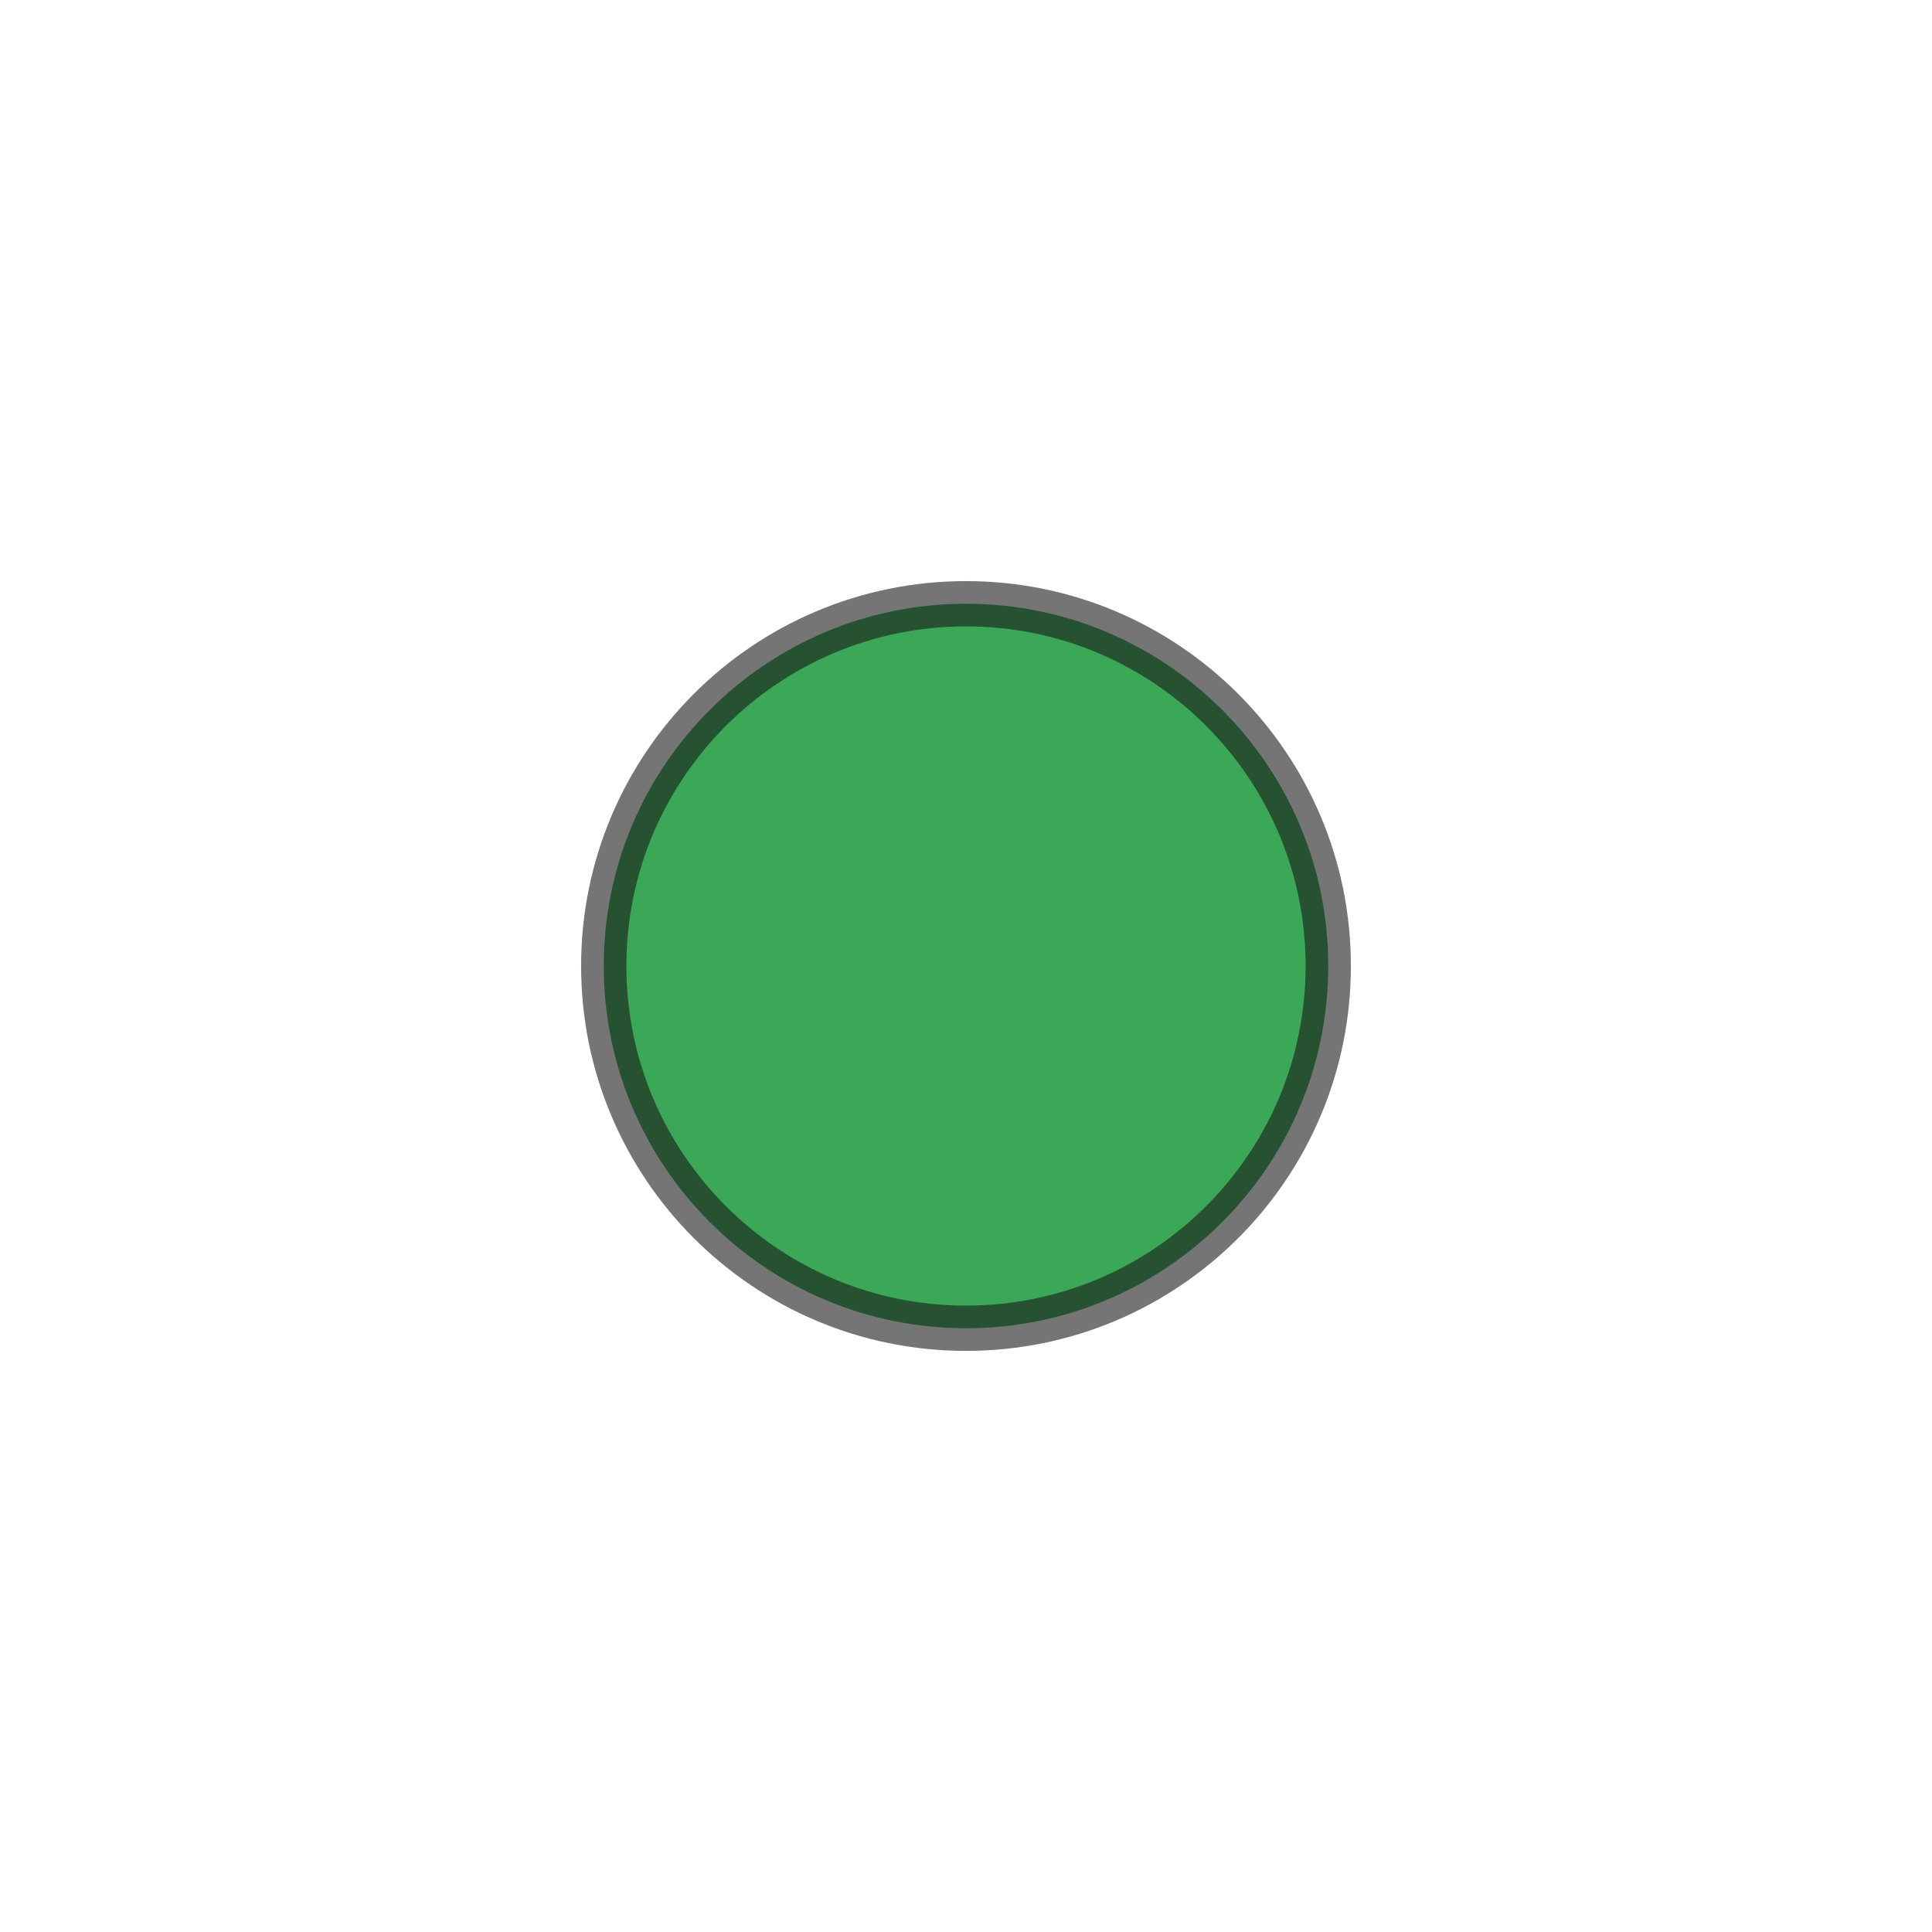
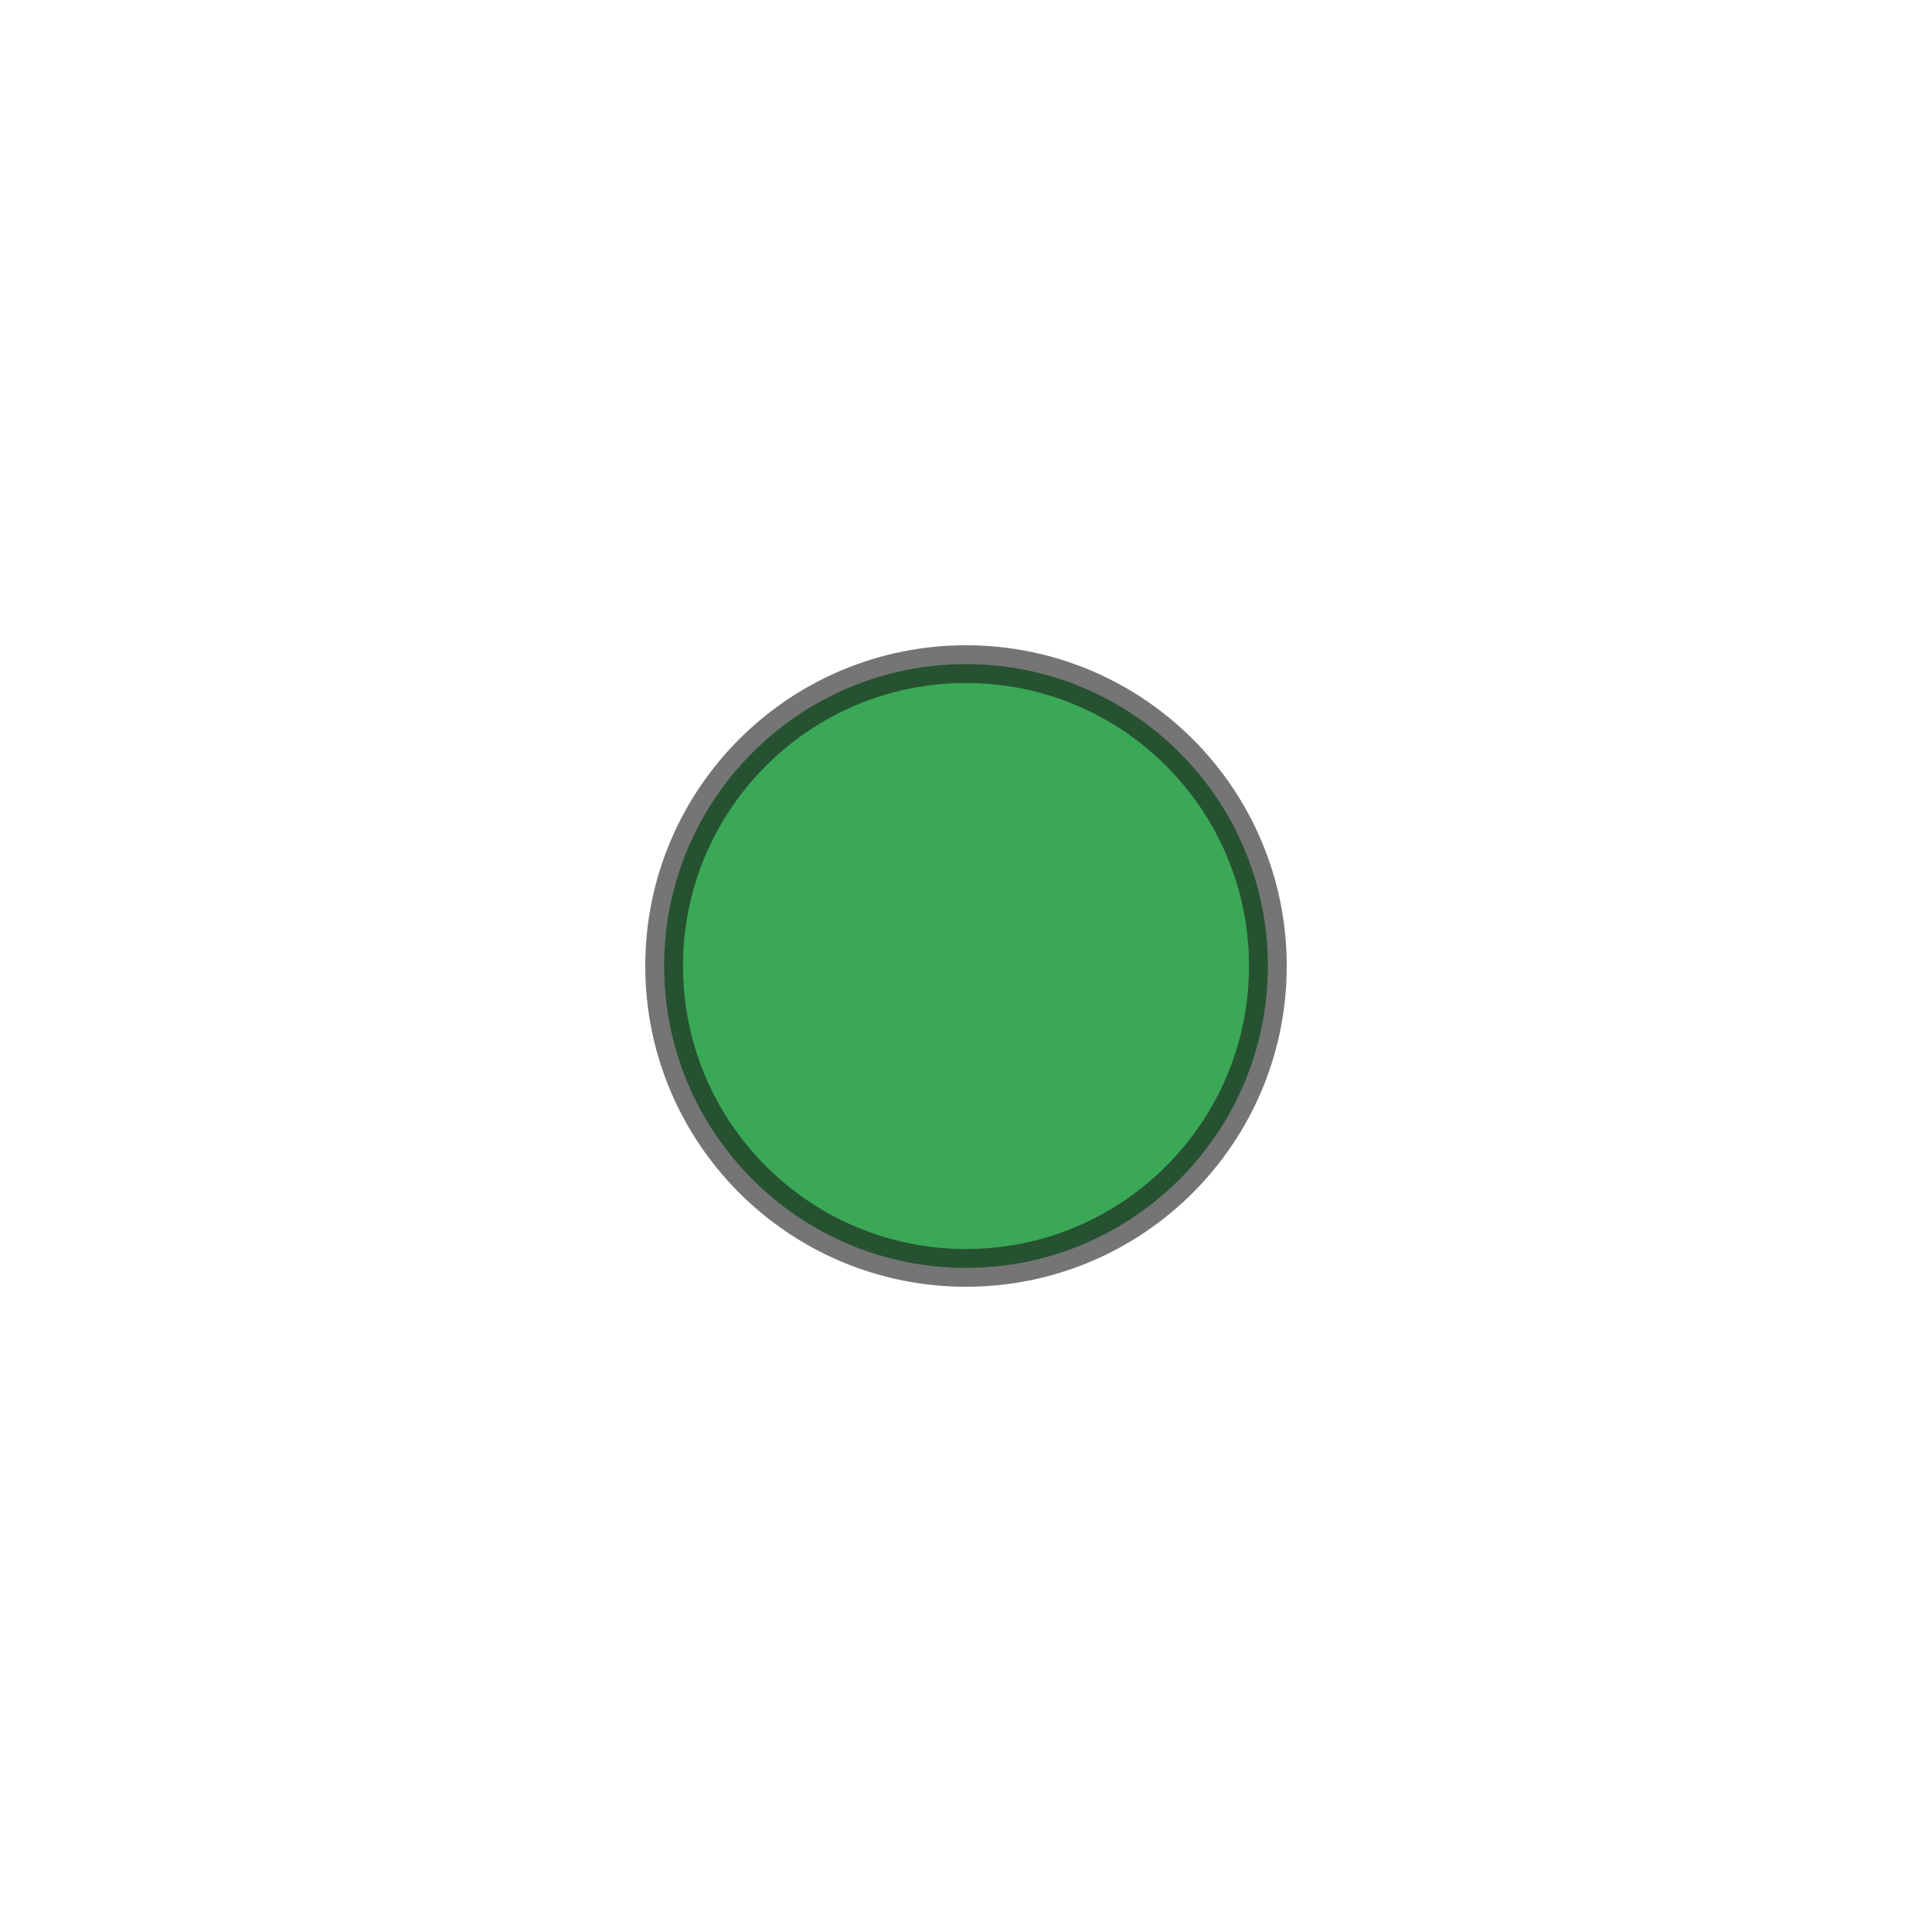
<svg xmlns="http://www.w3.org/2000/svg" viewBox="0 0 64 64" width="64" height="64">
-   <circle cx="32" cy="32" r="12" fill="#3aa856" stroke="#1a1a1a" stroke-width="1.5" stroke-opacity="0.6" />
+   <circle cx="32" cy="32" r="10" fill="#3aa856" stroke="#1a1a1a" stroke-width="1.25" stroke-opacity="0.6" />
</svg>
